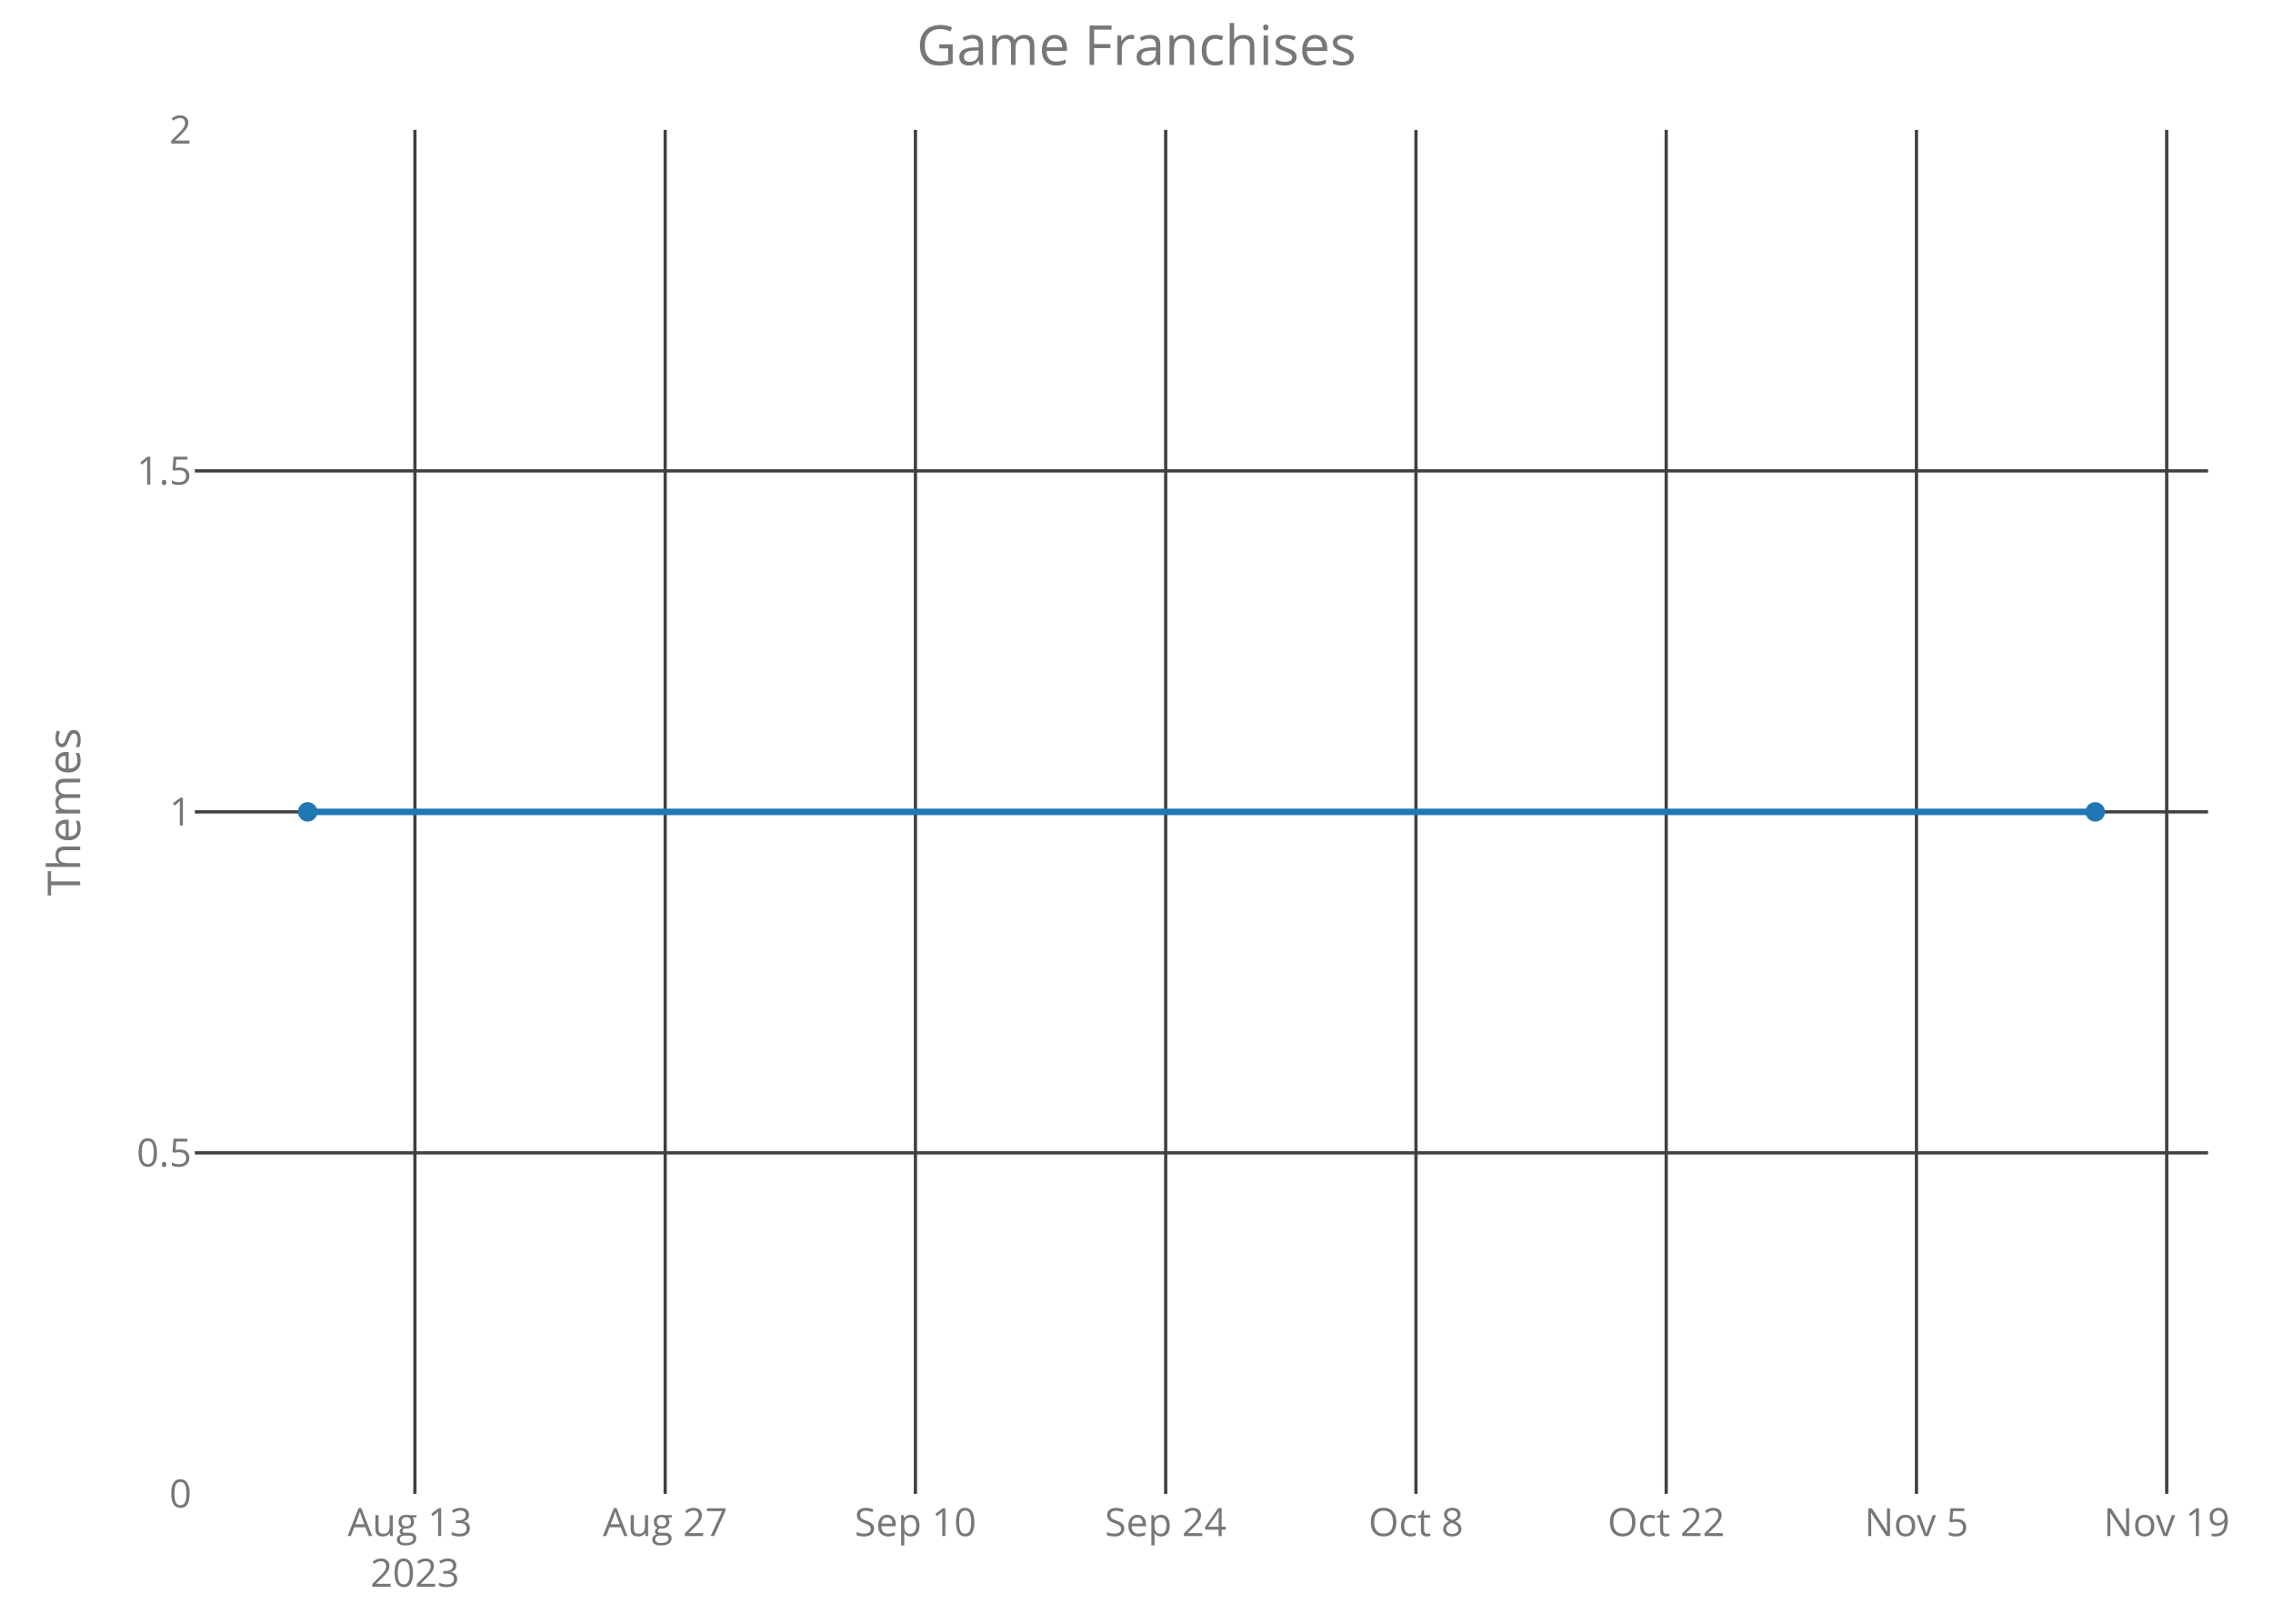
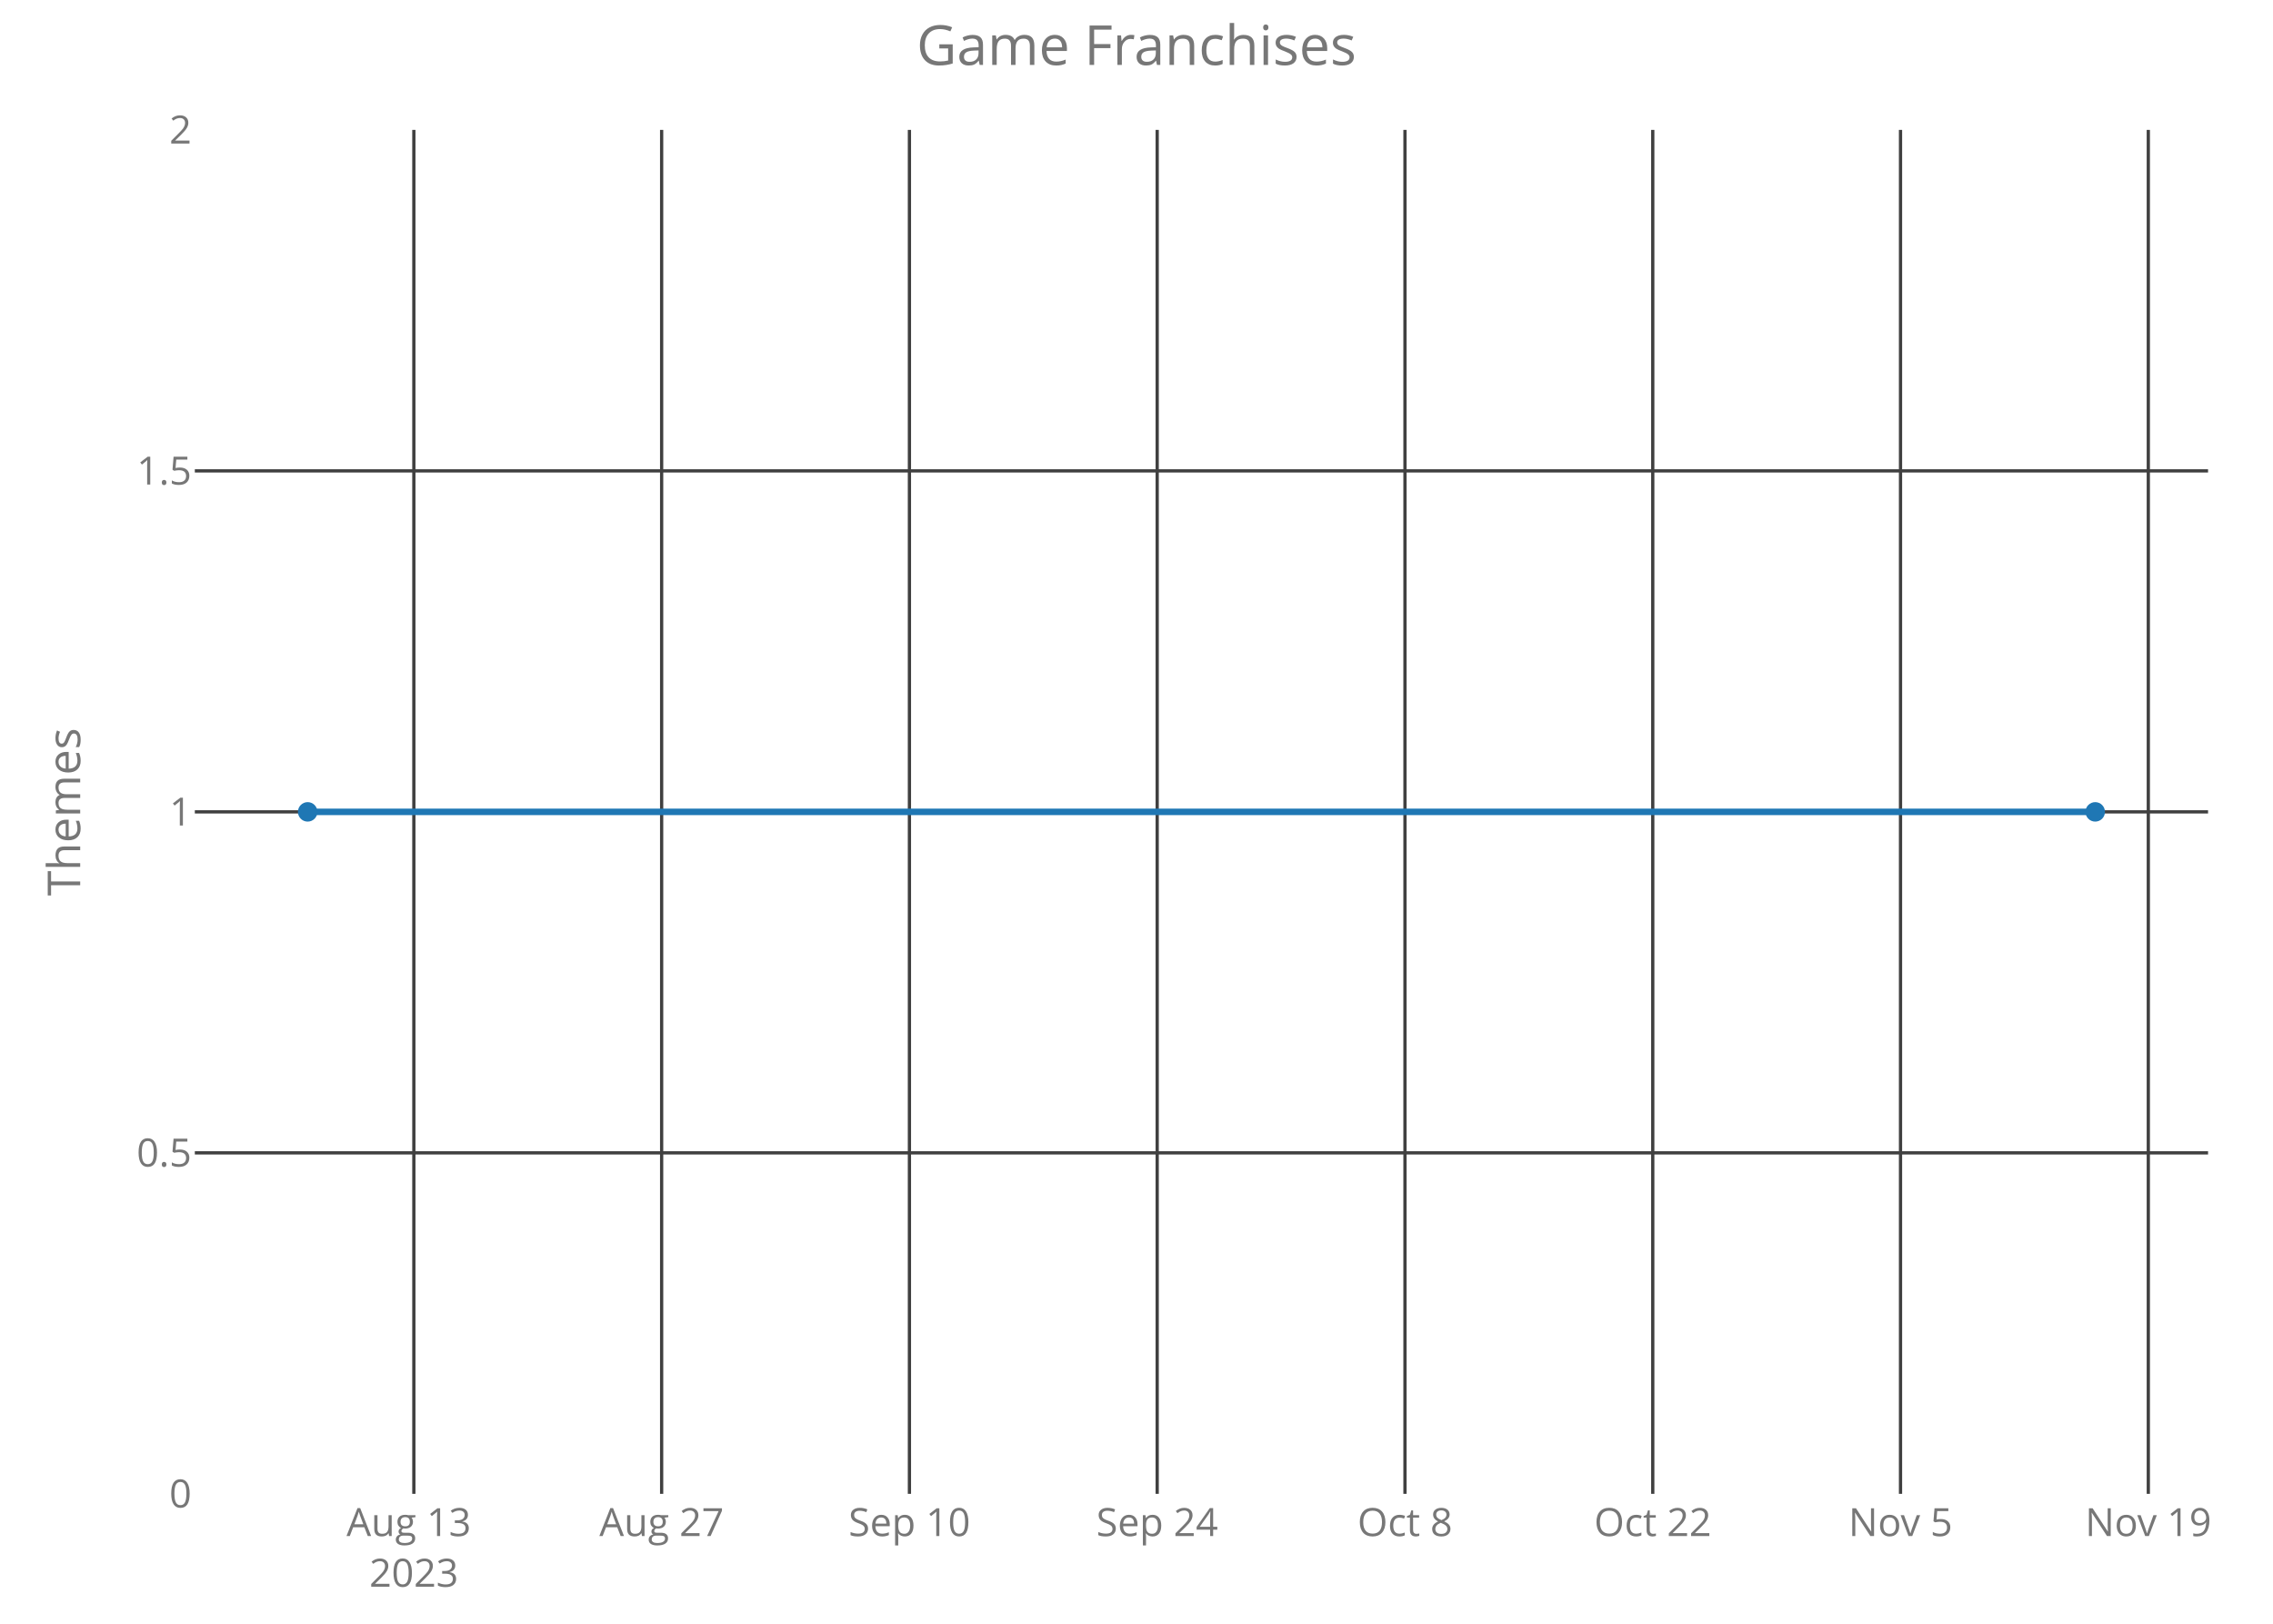
<svg xmlns="http://www.w3.org/2000/svg" class="main-svg" width="700" height="500" style="" viewBox="0 0 700 500">
  <rect x="0" y="0" width="700" height="500" style="fill: rgb(0, 0, 0); fill-opacity: 0;" />
-   <defs id="defs-f1d04d">
+   <defs id="defs-82aba7">
    <g class="clips">
-       <clipPath id="clipf1d04dxyplot" class="plotclip">
+       <clipPath id="clip82aba7xyplot" class="plotclip">
        <rect width="620" height="420" />
      </clipPath>
-       <clipPath class="axesclip" id="clipf1d04dx">
+       <clipPath class="axesclip" id="clip82aba7x">
        <rect x="60" y="0" width="620" height="500" />
      </clipPath>
-       <clipPath class="axesclip" id="clipf1d04dy">
+       <clipPath class="axesclip" id="clip82aba7y">
        <rect x="0" y="40" width="700" height="420" />
      </clipPath>
-       <clipPath class="axesclip" id="clipf1d04dxy">
+       <clipPath class="axesclip" id="clip82aba7xy">
        <rect x="60" y="40" width="620" height="420" />
      </clipPath>
    </g>
    <g class="gradients" />
  </defs>
  <g class="bglayer">
    <rect class="bg" x="60" y="40" width="620" height="420" style="fill: rgb(0, 0, 0); fill-opacity: 0; stroke-width: 0;" />
  </g>
  <g class="layer-below">
    <g class="imagelayer" />
    <g class="shapelayer" />
  </g>
  <g class="cartesianlayer">
    <g class="subplot xy">
      <g class="layer-subplot">
        <g class="shapelayer" />
        <g class="imagelayer" />
      </g>
      <g class="gridlayer">
        <g class="x">
-           <path class="xgrid crisp" transform="translate(127.78,0)" d="M0,40v420" style="stroke: rgb(64, 64, 64); stroke-opacity: 1; stroke-width: 1px;" />
-           <path class="xgrid crisp" transform="translate(204.85,0)" d="M0,40v420" style="stroke: rgb(64, 64, 64); stroke-opacity: 1; stroke-width: 1px;" />
-           <path class="xgrid crisp" transform="translate(281.92,0)" d="M0,40v420" style="stroke: rgb(64, 64, 64); stroke-opacity: 1; stroke-width: 1px;" />
-           <path class="xgrid crisp" transform="translate(358.99,0)" d="M0,40v420" style="stroke: rgb(64, 64, 64); stroke-opacity: 1; stroke-width: 1px;" />
-           <path class="xgrid crisp" transform="translate(436.06,0)" d="M0,40v420" style="stroke: rgb(64, 64, 64); stroke-opacity: 1; stroke-width: 1px;" />
-           <path class="xgrid crisp" transform="translate(513.13,0)" d="M0,40v420" style="stroke: rgb(64, 64, 64); stroke-opacity: 1; stroke-width: 1px;" />
-           <path class="xgrid crisp" transform="translate(590.2,0)" d="M0,40v420" style="stroke: rgb(64, 64, 64); stroke-opacity: 1; stroke-width: 1px;" />
-           <path class="xgrid crisp" transform="translate(667.27,0)" d="M0,40v420" style="stroke: rgb(64, 64, 64); stroke-opacity: 1; stroke-width: 1px;" />
+           <path class="xgrid crisp" transform="translate(127.45,0)" d="M0,40v420" style="stroke: rgb(64, 64, 64); stroke-opacity: 1; stroke-width: 1px;" />
+           <path class="xgrid crisp" transform="translate(203.76,0)" d="M0,40v420" style="stroke: rgb(64, 64, 64); stroke-opacity: 1; stroke-width: 1px;" />
+           <path class="xgrid crisp" transform="translate(280.07,0)" d="M0,40v420" style="stroke: rgb(64, 64, 64); stroke-opacity: 1; stroke-width: 1px;" />
+           <path class="xgrid crisp" transform="translate(356.37,0)" d="M0,40v420" style="stroke: rgb(64, 64, 64); stroke-opacity: 1; stroke-width: 1px;" />
+           <path class="xgrid crisp" transform="translate(432.68,0)" d="M0,40v420" style="stroke: rgb(64, 64, 64); stroke-opacity: 1; stroke-width: 1px;" />
+           <path class="xgrid crisp" transform="translate(508.99,0)" d="M0,40v420" style="stroke: rgb(64, 64, 64); stroke-opacity: 1; stroke-width: 1px;" />
+           <path class="xgrid crisp" transform="translate(585.29,0)" d="M0,40v420" style="stroke: rgb(64, 64, 64); stroke-opacity: 1; stroke-width: 1px;" />
+           <path class="xgrid crisp" transform="translate(661.6,0)" d="M0,40v420" style="stroke: rgb(64, 64, 64); stroke-opacity: 1; stroke-width: 1px;" />
        </g>
        <g class="y">
          <path class="ygrid crisp" transform="translate(0,355)" d="M60,0h620" style="stroke: rgb(64, 64, 64); stroke-opacity: 1; stroke-width: 1px;" />
          <path class="ygrid crisp" transform="translate(0,250)" d="M60,0h620" style="stroke: rgb(64, 64, 64); stroke-opacity: 1; stroke-width: 1px;" />
          <path class="ygrid crisp" transform="translate(0,145)" d="M60,0h620" style="stroke: rgb(64, 64, 64); stroke-opacity: 1; stroke-width: 1px;" />
        </g>
      </g>
      <g class="zerolinelayer" />
      <path class="xlines-below crisp" d="M0,0" style="fill: none;" />
      <path class="ylines-below crisp" d="M0,0" style="fill: none;" />
      <g class="overlines-below" />
      <g class="xaxislayer-below">
        <g class="xtick">
-           <text text-anchor="middle" x="0" y="473" transform="translate(127.78,0)" style="font-family: 'Open Sans'; font-size: 12px; fill: rgb(119, 119, 119); fill-opacity: 1; white-space: pre;">
+           <text text-anchor="middle" x="0" y="473" transform="translate(127.45,0)" style="font-family: 'Open Sans'; font-size: 12px; fill: rgb(119, 119, 119); fill-opacity: 1; white-space: pre;">
            <tspan class="line" dy="0em" x="0" y="473">Aug 13</tspan>
            <tspan class="line" dy="1.3em" x="0" y="473">2023</tspan>
          </text>
        </g>
        <g class="xtick">
-           <text text-anchor="middle" x="0" y="473" transform="translate(204.85,0)" style="font-family: 'Open Sans'; font-size: 12px; fill: rgb(119, 119, 119); fill-opacity: 1; white-space: pre;">Aug 27</text>
+           <text text-anchor="middle" x="0" y="473" transform="translate(203.76,0)" style="font-family: 'Open Sans'; font-size: 12px; fill: rgb(119, 119, 119); fill-opacity: 1; white-space: pre;">Aug 27</text>
        </g>
        <g class="xtick">
-           <text text-anchor="middle" x="0" y="473" transform="translate(281.92,0)" style="font-family: 'Open Sans'; font-size: 12px; fill: rgb(119, 119, 119); fill-opacity: 1; white-space: pre;">Sep 10</text>
+           <text text-anchor="middle" x="0" y="473" transform="translate(280.07,0)" style="font-family: 'Open Sans'; font-size: 12px; fill: rgb(119, 119, 119); fill-opacity: 1; white-space: pre;">Sep 10</text>
        </g>
        <g class="xtick">
-           <text text-anchor="middle" x="0" y="473" transform="translate(358.99,0)" style="font-family: 'Open Sans'; font-size: 12px; fill: rgb(119, 119, 119); fill-opacity: 1; white-space: pre;">Sep 24</text>
+           <text text-anchor="middle" x="0" y="473" transform="translate(356.37,0)" style="font-family: 'Open Sans'; font-size: 12px; fill: rgb(119, 119, 119); fill-opacity: 1; white-space: pre;">Sep 24</text>
        </g>
        <g class="xtick">
-           <text text-anchor="middle" x="0" y="473" transform="translate(436.06,0)" style="font-family: 'Open Sans'; font-size: 12px; fill: rgb(119, 119, 119); fill-opacity: 1; white-space: pre;">Oct 8</text>
+           <text text-anchor="middle" x="0" y="473" transform="translate(432.68,0)" style="font-family: 'Open Sans'; font-size: 12px; fill: rgb(119, 119, 119); fill-opacity: 1; white-space: pre;">Oct 8</text>
        </g>
        <g class="xtick">
-           <text text-anchor="middle" x="0" y="473" transform="translate(513.13,0)" style="font-family: 'Open Sans'; font-size: 12px; fill: rgb(119, 119, 119); fill-opacity: 1; white-space: pre;">Oct 22</text>
+           <text text-anchor="middle" x="0" y="473" transform="translate(508.99,0)" style="font-family: 'Open Sans'; font-size: 12px; fill: rgb(119, 119, 119); fill-opacity: 1; white-space: pre;">Oct 22</text>
        </g>
        <g class="xtick">
-           <text text-anchor="middle" x="0" y="473" transform="translate(590.2,0)" style="font-family: 'Open Sans'; font-size: 12px; fill: rgb(119, 119, 119); fill-opacity: 1; white-space: pre;">Nov 5</text>
+           <text text-anchor="middle" x="0" y="473" transform="translate(585.29,0)" style="font-family: 'Open Sans'; font-size: 12px; fill: rgb(119, 119, 119); fill-opacity: 1; white-space: pre;">Nov 5</text>
        </g>
        <g class="xtick">
-           <text text-anchor="middle" x="0" y="473" transform="translate(667.27,0)" style="font-family: 'Open Sans'; font-size: 12px; fill: rgb(119, 119, 119); fill-opacity: 1; white-space: pre;">Nov 19</text>
+           <text text-anchor="middle" x="0" y="473" transform="translate(661.6,0)" style="font-family: 'Open Sans'; font-size: 12px; fill: rgb(119, 119, 119); fill-opacity: 1; white-space: pre;">Nov 19</text>
        </g>
      </g>
      <g class="yaxislayer-below">
        <g class="ytick">
          <text text-anchor="end" x="59" y="4.2" transform="translate(0,460)" style="font-family: 'Open Sans'; font-size: 12px; fill: rgb(119, 119, 119); fill-opacity: 1; white-space: pre;">0</text>
        </g>
        <g class="ytick">
          <text text-anchor="end" x="59" y="4.2" transform="translate(0,355)" style="font-family: 'Open Sans'; font-size: 12px; fill: rgb(119, 119, 119); fill-opacity: 1; white-space: pre;">0.5</text>
        </g>
        <g class="ytick">
          <text text-anchor="end" x="59" y="4.2" transform="translate(0,250)" style="font-family: 'Open Sans'; font-size: 12px; fill: rgb(119, 119, 119); fill-opacity: 1; white-space: pre;">1</text>
        </g>
        <g class="ytick">
          <text text-anchor="end" x="59" y="4.2" transform="translate(0,145)" style="font-family: 'Open Sans'; font-size: 12px; fill: rgb(119, 119, 119); fill-opacity: 1; white-space: pre;">1.5</text>
        </g>
        <g class="ytick">
          <text text-anchor="end" x="59" y="4.2" transform="translate(0,40)" style="font-family: 'Open Sans'; font-size: 12px; fill: rgb(119, 119, 119); fill-opacity: 1; white-space: pre;">2</text>
        </g>
      </g>
      <g class="overaxes-below" />
-       <g class="plot" transform="translate(60,40)" clip-path="url('#clipf1d04dxyplot')">
+       <g class="plot" transform="translate(60,40)" clip-path="url('#clip82aba7xyplot')">
        <g class="scatterlayer mlayer">
-           <g class="trace scatter trace09394b" style="stroke-miterlimit: 2; opacity: 1;">
+           <g class="trace scatter traceeb12d6" style="stroke-miterlimit: 2; opacity: 1;">
            <g class="fills" />
            <g class="errorbars" />
            <g class="lines">
              <path class="js-line" d="M34.75,210L585.25,210" style="vector-effect: non-scaling-stroke; fill: none; stroke: rgb(31, 119, 180); stroke-opacity: 1; stroke-width: 2px; opacity: 1;" />
            </g>
            <g class="points">
              <path class="point" transform="translate(34.75,210)" d="M3,0A3,3 0 1,1 0,-3A3,3 0 0,1 3,0Z" style="opacity: 1; stroke-width: 0px; fill: rgb(31, 119, 180); fill-opacity: 1;" />
              <path class="point" transform="translate(585.25,210)" d="M3,0A3,3 0 1,1 0,-3A3,3 0 0,1 3,0Z" style="opacity: 1; stroke-width: 0px; fill: rgb(31, 119, 180); fill-opacity: 1;" />
            </g>
            <g class="text" />
          </g>
        </g>
      </g>
      <g class="overplot" />
      <path class="xlines-above" />
      <path class="ylines-above" />
      <g class="overlines-above" />
      <g class="xaxislayer-above" />
      <g class="yaxislayer-above" />
      <g class="overaxes-above" />
    </g>
  </g>
  <g class="polarlayer" />
  <g class="ternarylayer" />
  <g class="geolayer" />
  <g class="funnelarealayer" />
  <g class="pielayer" />
  <g class="treemaplayer" />
  <g class="sunburstlayer" />
  <g class="glimages" />
-   <defs id="topdefs-f1d04d">
+   <defs id="topdefs-82aba7">
    <g class="clips" />
  </defs>
  <g class="layer-above">
    <g class="imagelayer" />
    <g class="shapelayer" />
  </g>
  <g class="infolayer">
    <g class="g-gtitle">
      <text class="gtitle" x="350" y="20" text-anchor="middle" dy="0em" style="font-family: 'Open Sans'; font-size: 17px; fill: rgb(119, 119, 119); opacity: 1; font-weight: normal; white-space: pre;">Game Franchises</text>
    </g>
    <g class="g-xtitle" />
    <g class="g-ytitle">
      <text class="ytitle" transform="rotate(-90,24.7,250)" x="24.7" y="250" text-anchor="middle" style="font-family: 'Open Sans'; font-size: 14px; fill: rgb(119, 119, 119); opacity: 1; font-weight: normal; white-space: pre;">Themes</text>
    </g>
  </g>
</svg>
